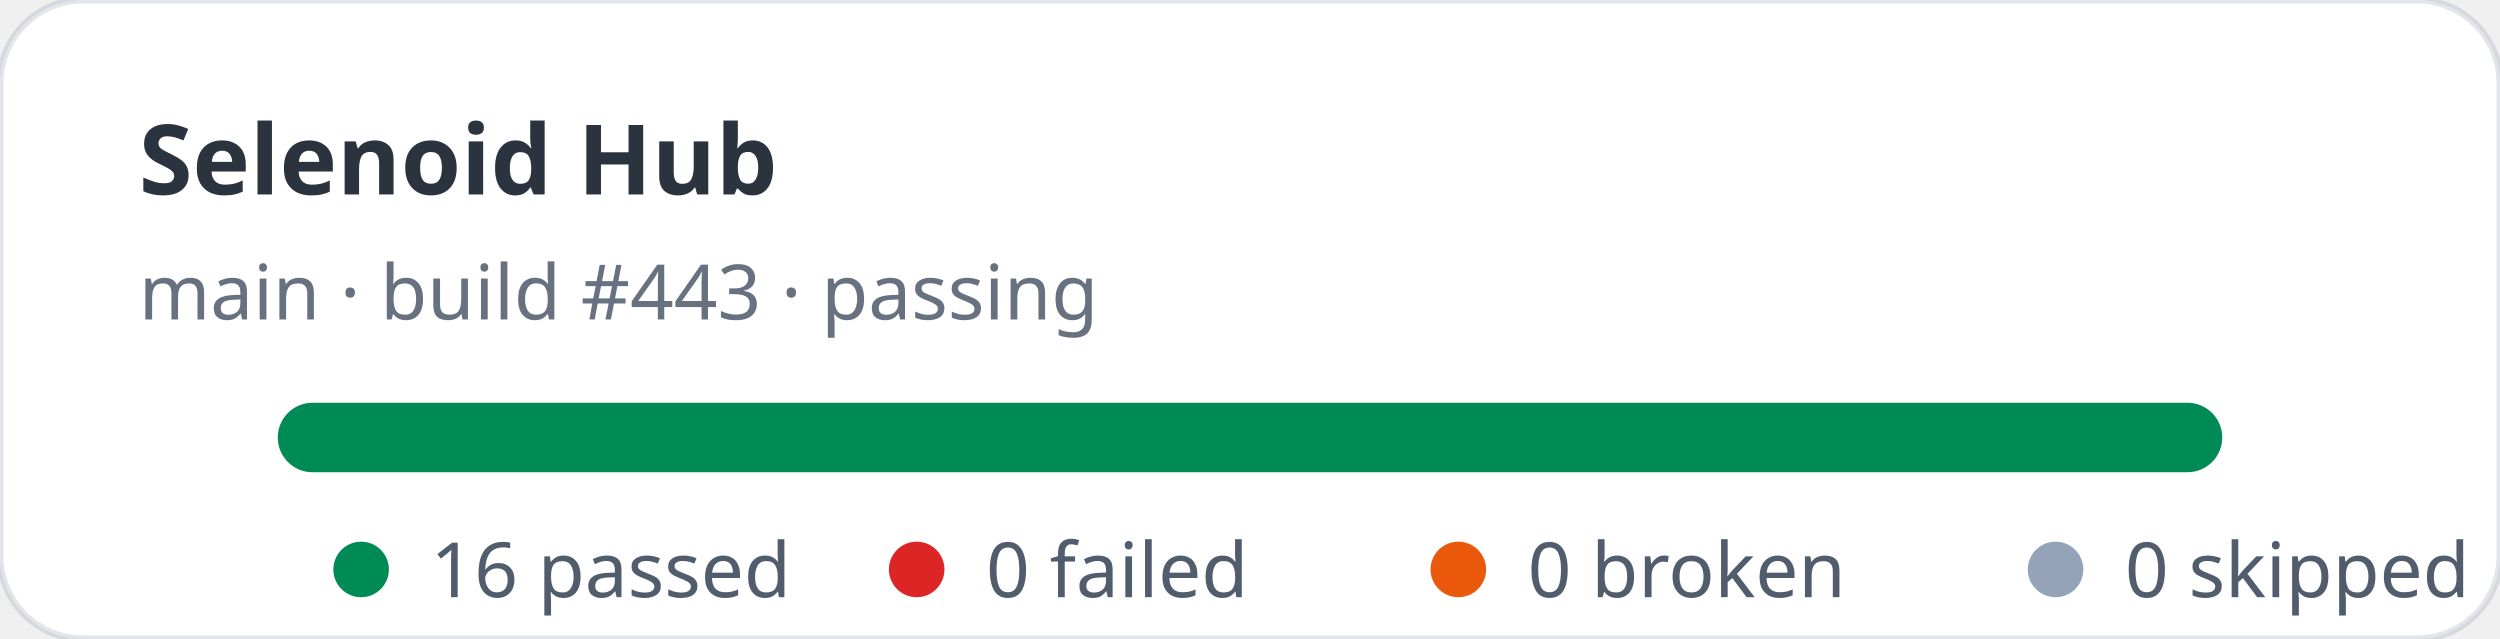
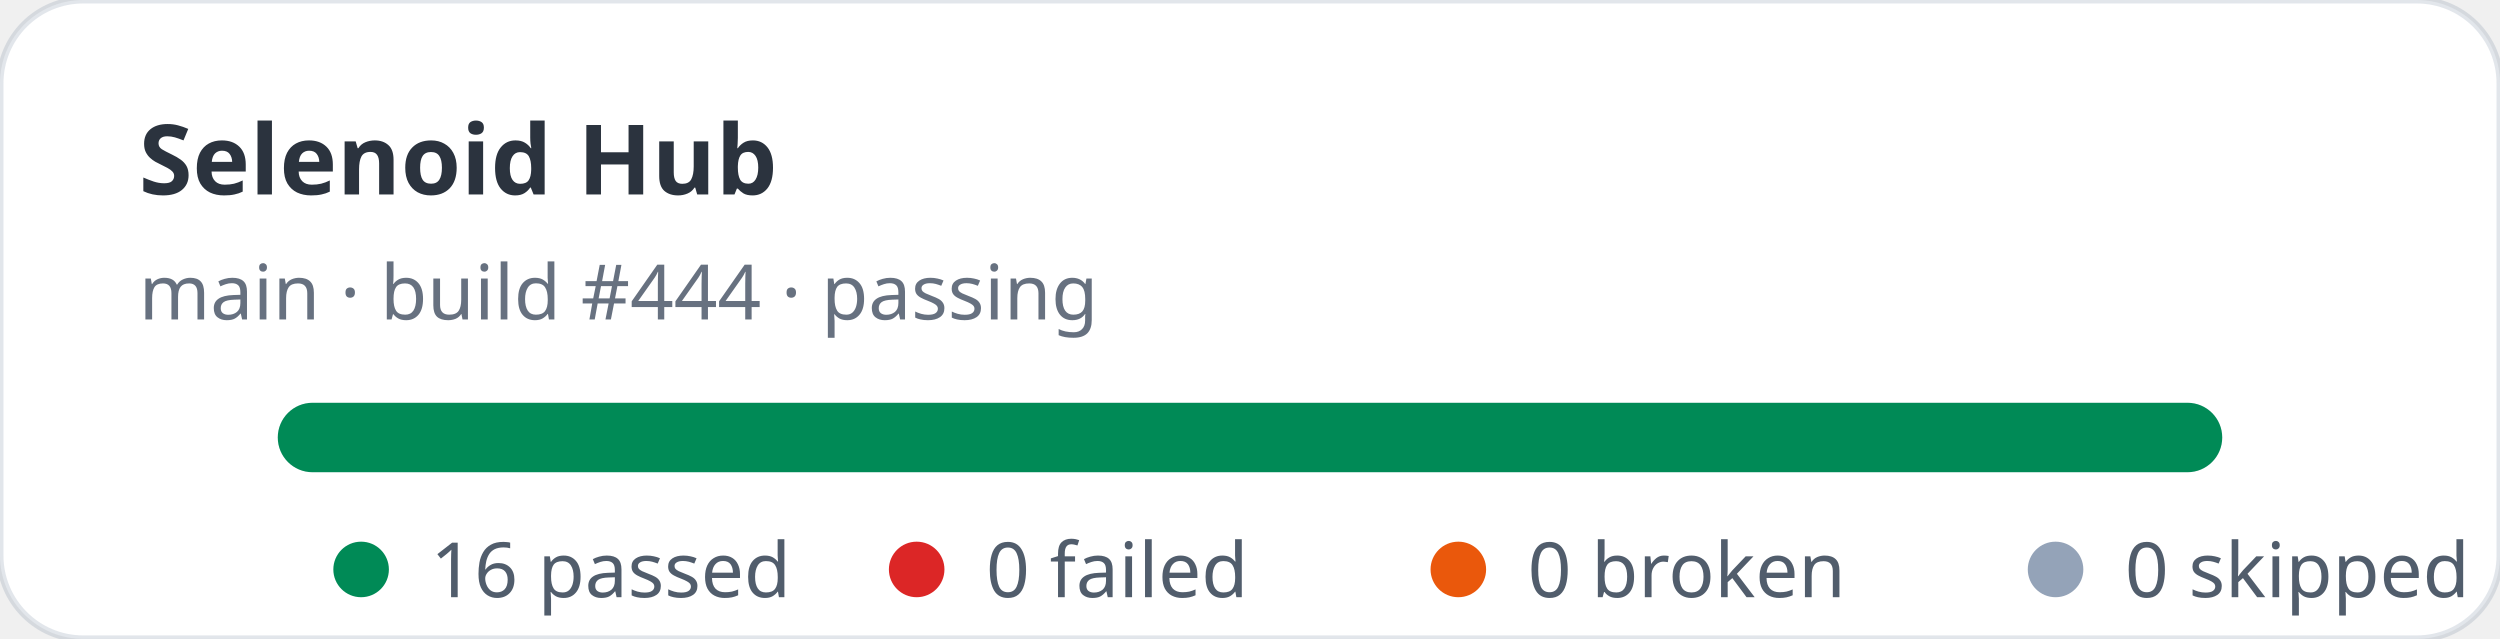
<svg xmlns="http://www.w3.org/2000/svg" width="360" height="92" viewBox="0 0 360 92" role="img" aria-label="Selenoid Hub stats: 16 passed, 0 failed">
  <rect width="360" height="92" rx="12" fill="#ffffff" stroke="rgba(11,48,86,0.12)" />
  <text x="20" y="28" fill="rgba(1,10,24,0.83)" font-family="ui-sans-serif,system-ui,sans-serif" font-size="14" font-weight="700">Selenoid Hub</text>
-   <text x="20" y="46" fill="rgba(2,19,44,0.6)" font-family="ui-sans-serif,system-ui,sans-serif" font-size="11">main · build #443 · passing</text>
+   <text x="20" y="46" fill="rgba(2,19,44,0.6)" font-family="ui-sans-serif,system-ui,sans-serif" font-size="11">main · build #444 · passing</text>
  <rect x="40" y="58" width="280" height="10" rx="5" fill="#e2e8f0" />
  <rect x="40" y="58" width="280" height="10" rx="5" fill="#008a56" />
  <g font-family="ui-sans-serif,system-ui,sans-serif" font-size="11" fill="rgba(1,18,40,0.68)">
    <circle cx="52" cy="82" r="4" fill="#008a56" />
    <text x="62" y="86">16 passed</text>
    <circle cx="132" cy="82" r="4" fill="#dc2626" />
    <text x="142" y="86">0 failed</text>
    <circle cx="210" cy="82" r="4" fill="#ea580c" />
    <text x="220" y="86">0 broken</text>
    <circle cx="296" cy="82" r="4" fill="#94a3b8" />
    <text x="306" y="86">0 skipped</text>
  </g>
</svg>
